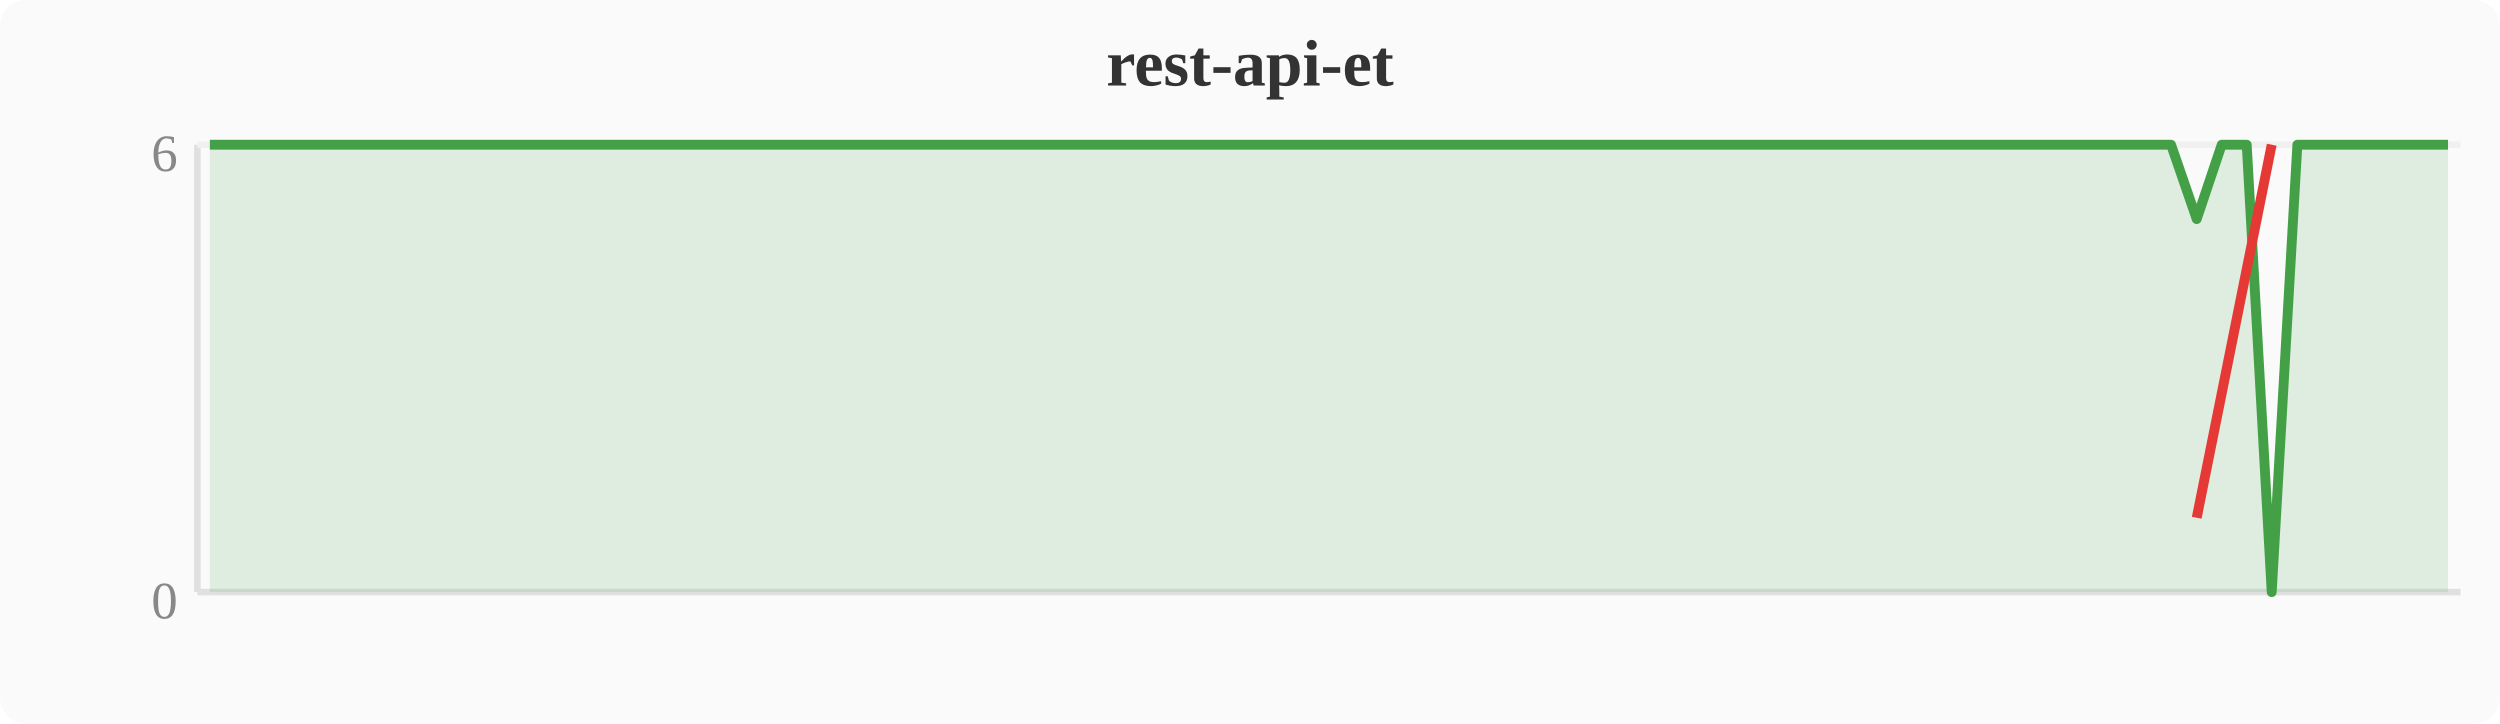
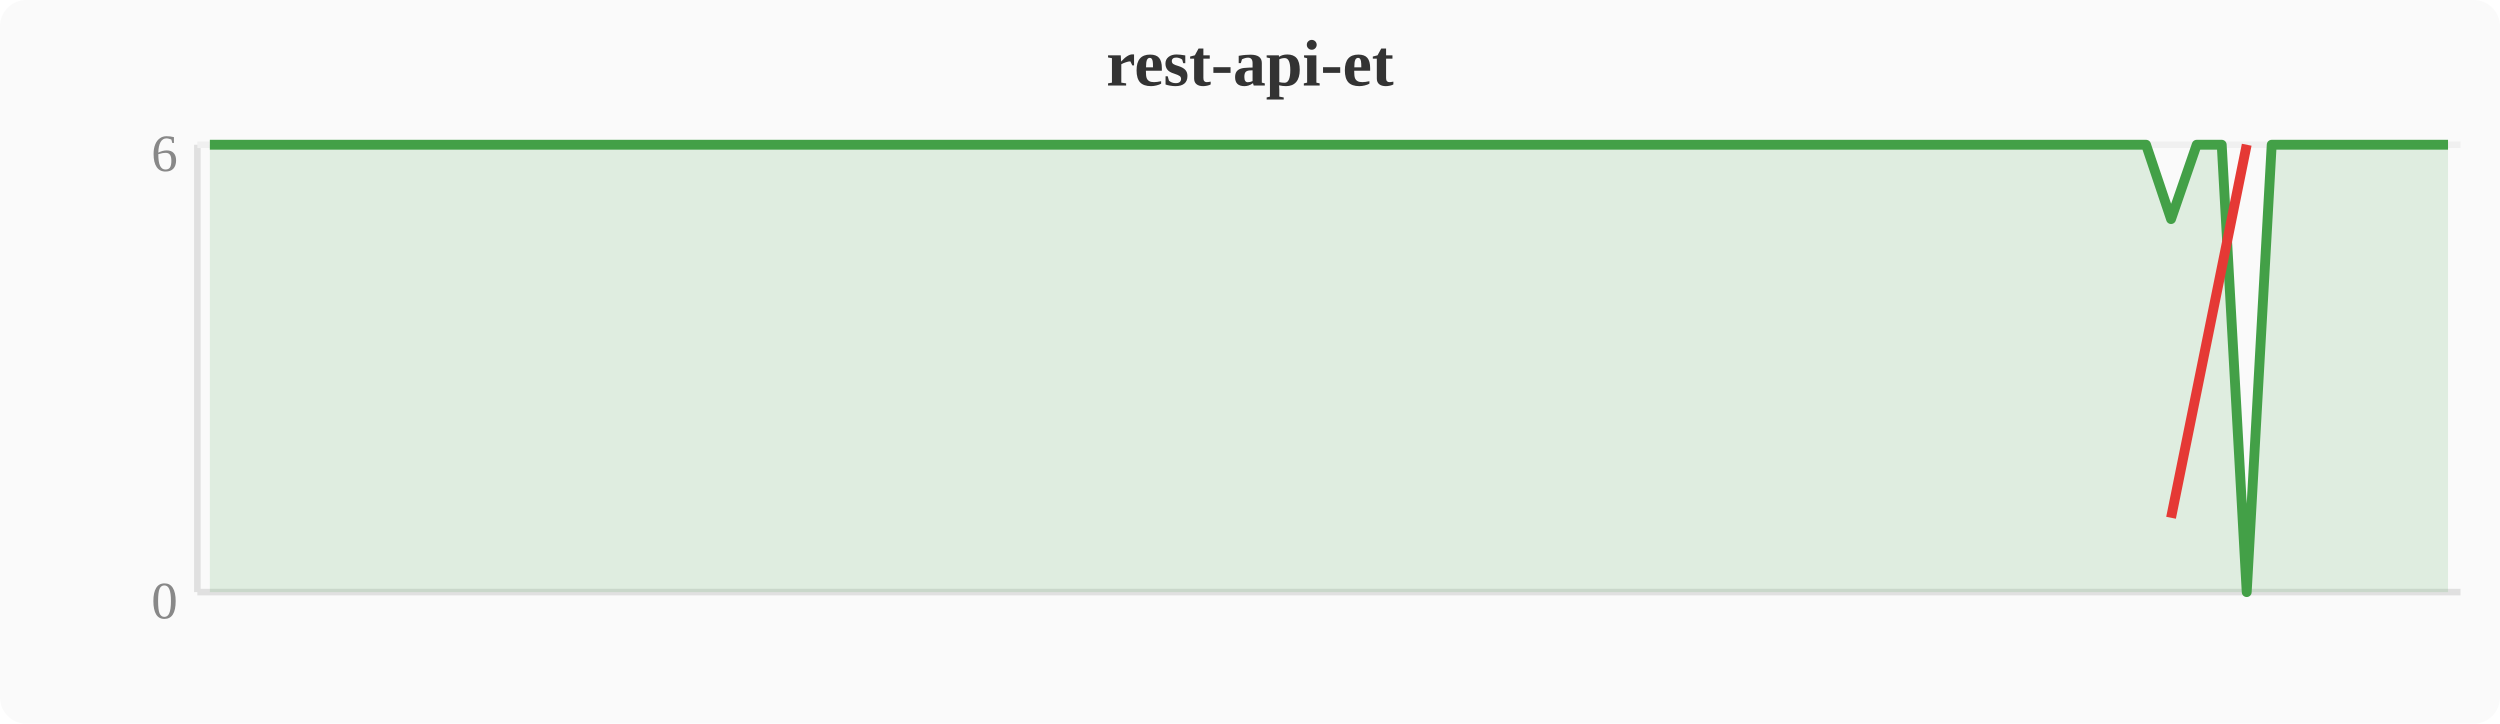
<svg xmlns="http://www.w3.org/2000/svg" width="380" height="110" viewBox="0 0 380 110">
  <rect width="380" height="110" fill="#fafafa" rx="4" />
  <text x="190" y="13" text-anchor="middle" font-size="10" font-weight="bold" fill="#333">rest-api-et</text>
  <line x1="30" y1="22" x2="30" y2="90" stroke="#e0e0e0" stroke-width="1" />
  <line x1="30" y1="90" x2="374" y2="90" stroke="#e0e0e0" stroke-width="1" />
  <line x1="30" y1="22" x2="374" y2="22" stroke="#f0f0f0" stroke-width="1" />
  <text x="27" y="94" text-anchor="end" font-size="8" fill="#888">0</text>
  <text x="27" y="26" text-anchor="end" font-size="8" fill="#888">6</text>
-   <polygon points="31.9,22.0 35.7,22.0 39.6,22.0 43.4,22.0 47.2,22.0 51.0,22.0 54.8,22.0 58.7,22.0 62.5,22.0 66.3,22.0 70.1,22.0 74.0,22.0 77.8,22.0 81.6,22.0 85.4,22.0 89.2,22.0 93.1,22.0 96.9,22.0 100.7,22.0 104.5,22.0 108.4,22.0 112.2,22.0 116.0,22.0 119.8,22.0 123.6,22.0 127.5,22.0 131.3,22.0 135.1,22.0 138.9,22.0 142.8,22.0 146.6,22.0 150.4,22.0 154.2,22.0 158.0,22.0 161.9,22.0 165.7,22.0 169.5,22.0 173.3,22.0 177.2,22.0 181.0,22.0 184.8,22.0 188.6,22.0 192.4,22.0 196.3,22.0 200.1,22.0 203.9,22.0 207.7,22.0 211.6,22.0 215.4,22.0 219.2,22.0 223.0,22.0 226.8,22.0 230.7,22.0 234.5,22.0 238.3,22.0 242.1,22.0 246.0,22.0 249.8,22.0 253.6,22.0 257.4,22.0 261.2,22.0 265.1,22.0 268.9,22.0 272.7,22.0 276.5,22.0 280.4,22.0 284.2,22.0 288.0,22.0 291.8,22.0 295.6,22.0 299.5,22.0 303.3,22.0 307.1,22.0 310.9,22.0 314.8,22.0 318.6,22.0 322.4,22.0 326.2,22.0 330.0,22.0 333.9,33.3 337.7,22.0 341.5,22.0 345.3,90.0 349.2,22.0 353.0,22.0 356.8,22.0 360.6,22.0 364.4,22.0 368.3,22.0 372.1,22.0 372.1,90 31.9,90" fill="#43a047" opacity="0.15" />
-   <polyline points="31.9,22.0 35.7,22.0 39.6,22.0 43.4,22.0 47.2,22.0 51.0,22.0 54.8,22.0 58.7,22.0 62.5,22.0 66.3,22.0 70.1,22.0 74.0,22.0 77.8,22.0 81.6,22.0 85.4,22.0 89.2,22.0 93.1,22.0 96.9,22.0 100.7,22.0 104.5,22.0 108.4,22.0 112.2,22.0 116.0,22.0 119.8,22.0 123.6,22.0 127.5,22.0 131.3,22.0 135.1,22.0 138.9,22.0 142.8,22.0 146.6,22.0 150.4,22.0 154.2,22.0 158.0,22.0 161.9,22.0 165.7,22.0 169.5,22.0 173.3,22.0 177.2,22.0 181.0,22.0 184.8,22.0 188.6,22.0 192.4,22.0 196.3,22.0 200.1,22.0 203.9,22.0 207.7,22.0 211.6,22.0 215.4,22.0 219.2,22.0 223.0,22.0 226.8,22.0 230.7,22.0 234.5,22.0 238.3,22.0 242.1,22.0 246.0,22.0 249.8,22.0 253.6,22.0 257.4,22.0 261.2,22.0 265.1,22.0 268.9,22.0 272.7,22.0 276.5,22.0 280.4,22.0 284.2,22.0 288.0,22.0 291.8,22.0 295.6,22.0 299.5,22.0 303.3,22.0 307.1,22.0 310.9,22.0 314.8,22.0 318.6,22.0 322.4,22.0 326.2,22.0 330.0,22.0 333.9,33.3 337.7,22.0 341.5,22.0 345.3,90.0 349.2,22.0 353.0,22.0 356.8,22.0 360.6,22.0 364.4,22.0 368.3,22.0 372.1,22.0" fill="none" stroke="#43a047" stroke-width="1.5" stroke-linejoin="round" />
-   <polyline points="333.9,78.7 345.3,22.0" fill="none" stroke="#e53935" stroke-width="1.5" stroke-linejoin="round" />
+   <polygon points="31.9,22.0 35.7,22.0 39.6,22.0 43.4,22.0 47.2,22.0 51.0,22.0 54.8,22.0 58.7,22.0 62.5,22.0 66.3,22.0 70.1,22.0 74.0,22.0 77.8,22.0 81.6,22.0 85.4,22.0 89.2,22.0 93.1,22.0 96.9,22.0 100.7,22.0 104.5,22.0 108.4,22.0 112.2,22.0 116.0,22.0 119.8,22.0 123.6,22.0 127.5,22.0 131.3,22.0 135.1,22.0 138.9,22.0 142.8,22.0 146.6,22.0 150.4,22.0 154.2,22.0 158.0,22.0 161.9,22.0 165.7,22.0 169.5,22.0 173.3,22.0 177.2,22.0 181.0,22.0 184.8,22.0 188.6,22.0 192.4,22.0 196.3,22.0 200.1,22.0 203.9,22.0 207.7,22.0 211.6,22.0 215.4,22.0 219.2,22.0 223.0,22.0 226.8,22.0 230.7,22.0 234.5,22.0 238.3,22.0 242.1,22.0 246.0,22.0 249.8,22.0 253.6,22.0 257.4,22.0 261.2,22.0 265.1,22.0 268.9,22.0 272.7,22.0 276.5,22.0 280.4,22.0 284.2,22.0 288.0,22.0 291.8,22.0 295.6,22.0 299.5,22.0 303.3,22.0 307.1,22.0 310.9,22.0 314.8,22.0 318.6,22.0 322.4,22.0 326.2,22.0 330.0,33.3 333.9,22.0 337.7,22.0 341.5,90.0 345.3,22.0 349.2,22.0 353.0,22.0 356.8,22.0 360.6,22.0 364.4,22.0 368.3,22.0 372.1,22.0 372.1,90 31.9,90" fill="#43a047" opacity="0.15" />
+   <polyline points="31.9,22.0 35.7,22.0 39.6,22.0 43.4,22.0 47.2,22.0 51.0,22.0 54.8,22.0 58.7,22.0 62.5,22.0 66.3,22.0 70.1,22.0 74.0,22.0 77.8,22.0 81.6,22.0 85.4,22.0 89.2,22.0 93.1,22.0 96.9,22.0 100.7,22.0 104.5,22.0 108.4,22.0 112.2,22.0 116.0,22.0 119.8,22.0 123.6,22.0 127.5,22.0 131.3,22.0 135.1,22.0 138.9,22.0 142.8,22.0 146.6,22.0 150.4,22.0 154.2,22.0 158.0,22.0 161.9,22.0 165.7,22.0 169.5,22.0 173.3,22.0 177.2,22.0 181.0,22.0 184.8,22.0 188.6,22.0 192.4,22.0 196.3,22.0 200.1,22.0 203.9,22.0 207.7,22.0 211.6,22.0 215.4,22.0 219.2,22.0 223.0,22.0 226.8,22.0 230.7,22.0 234.5,22.0 238.3,22.0 242.1,22.0 246.0,22.0 249.8,22.0 253.6,22.0 257.4,22.0 261.2,22.0 265.1,22.0 268.9,22.0 272.7,22.0 276.5,22.0 280.4,22.0 284.2,22.0 288.0,22.0 291.8,22.0 295.6,22.0 299.5,22.0 303.3,22.0 307.1,22.0 310.9,22.0 314.8,22.0 318.6,22.0 322.4,22.0 326.2,22.0 330.0,33.3 333.9,22.0 337.7,22.0 341.5,90.0 345.3,22.0 349.2,22.0 353.0,22.0 356.8,22.0 360.6,22.0 364.4,22.0 368.3,22.0 372.1,22.0" fill="none" stroke="#43a047" stroke-width="1.5" stroke-linejoin="round" />
+   <polyline points="330.0,78.7 341.5,22.0" fill="none" stroke="#e53935" stroke-width="1.5" stroke-linejoin="round" />
</svg>
